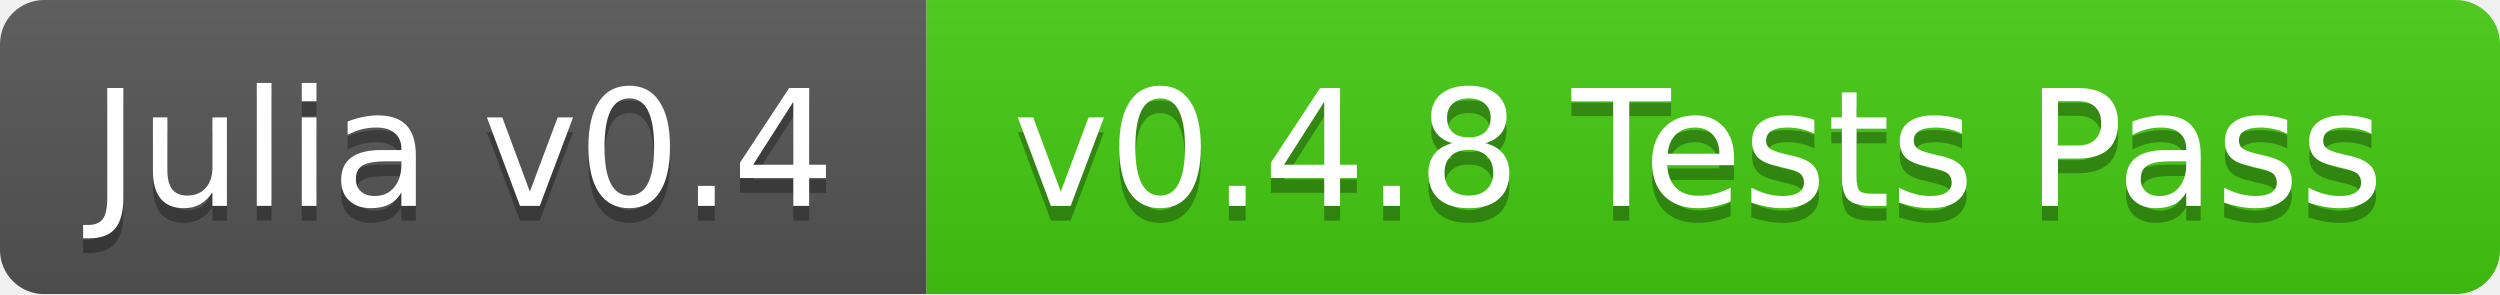
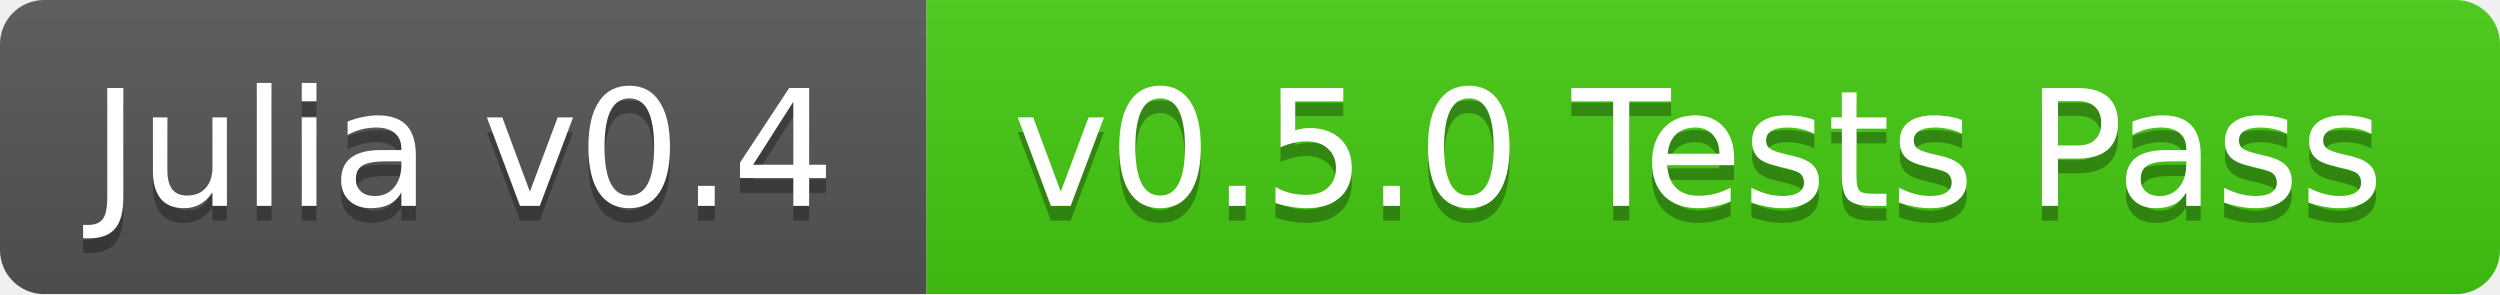
<svg xmlns="http://www.w3.org/2000/svg" width="170" height="20">
  <linearGradient id="b" x2="0" y2="100%">
    <stop offset="0" stop-color="#bbb" stop-opacity=".1" />
    <stop offset="1" stop-opacity=".1" />
  </linearGradient>
  <mask id="a">
    <rect width="170" height="20" rx="3" fill="#fff" />
  </mask>
  <g mask="url(#a)">
    <path fill="#555" d="M0 0h63v20H0z" />
    <path fill="#4c1" d="M63 0h107v20H63z" />
    <path fill="url(#b)" d="M0 0h170v20H0z" />
  </g>
  <g fill="#fff" text-anchor="middle" font-family="DejaVu Sans,Verdana,Geneva,sans-serif" font-size="11">
    <text x="31.5" y="15" fill="#010101" fill-opacity=".3">Julia v0.4</text>
    <text x="31.5" y="14">Julia v0.4</text>
-     <text x="115.5" y="15" fill="#010101" fill-opacity=".3">v0.4.8 Tests Pass</text>
-     <text x="115.5" y="14">v0.4.8 Tests Pass</text>
+     <text x="115.5" y="15" fill="#010101" fill-opacity=".3">v0.5.0 Tests Pass</text>
+     <text x="115.5" y="14">v0.5.0 Tests Pass</text>
  </g>
</svg>
